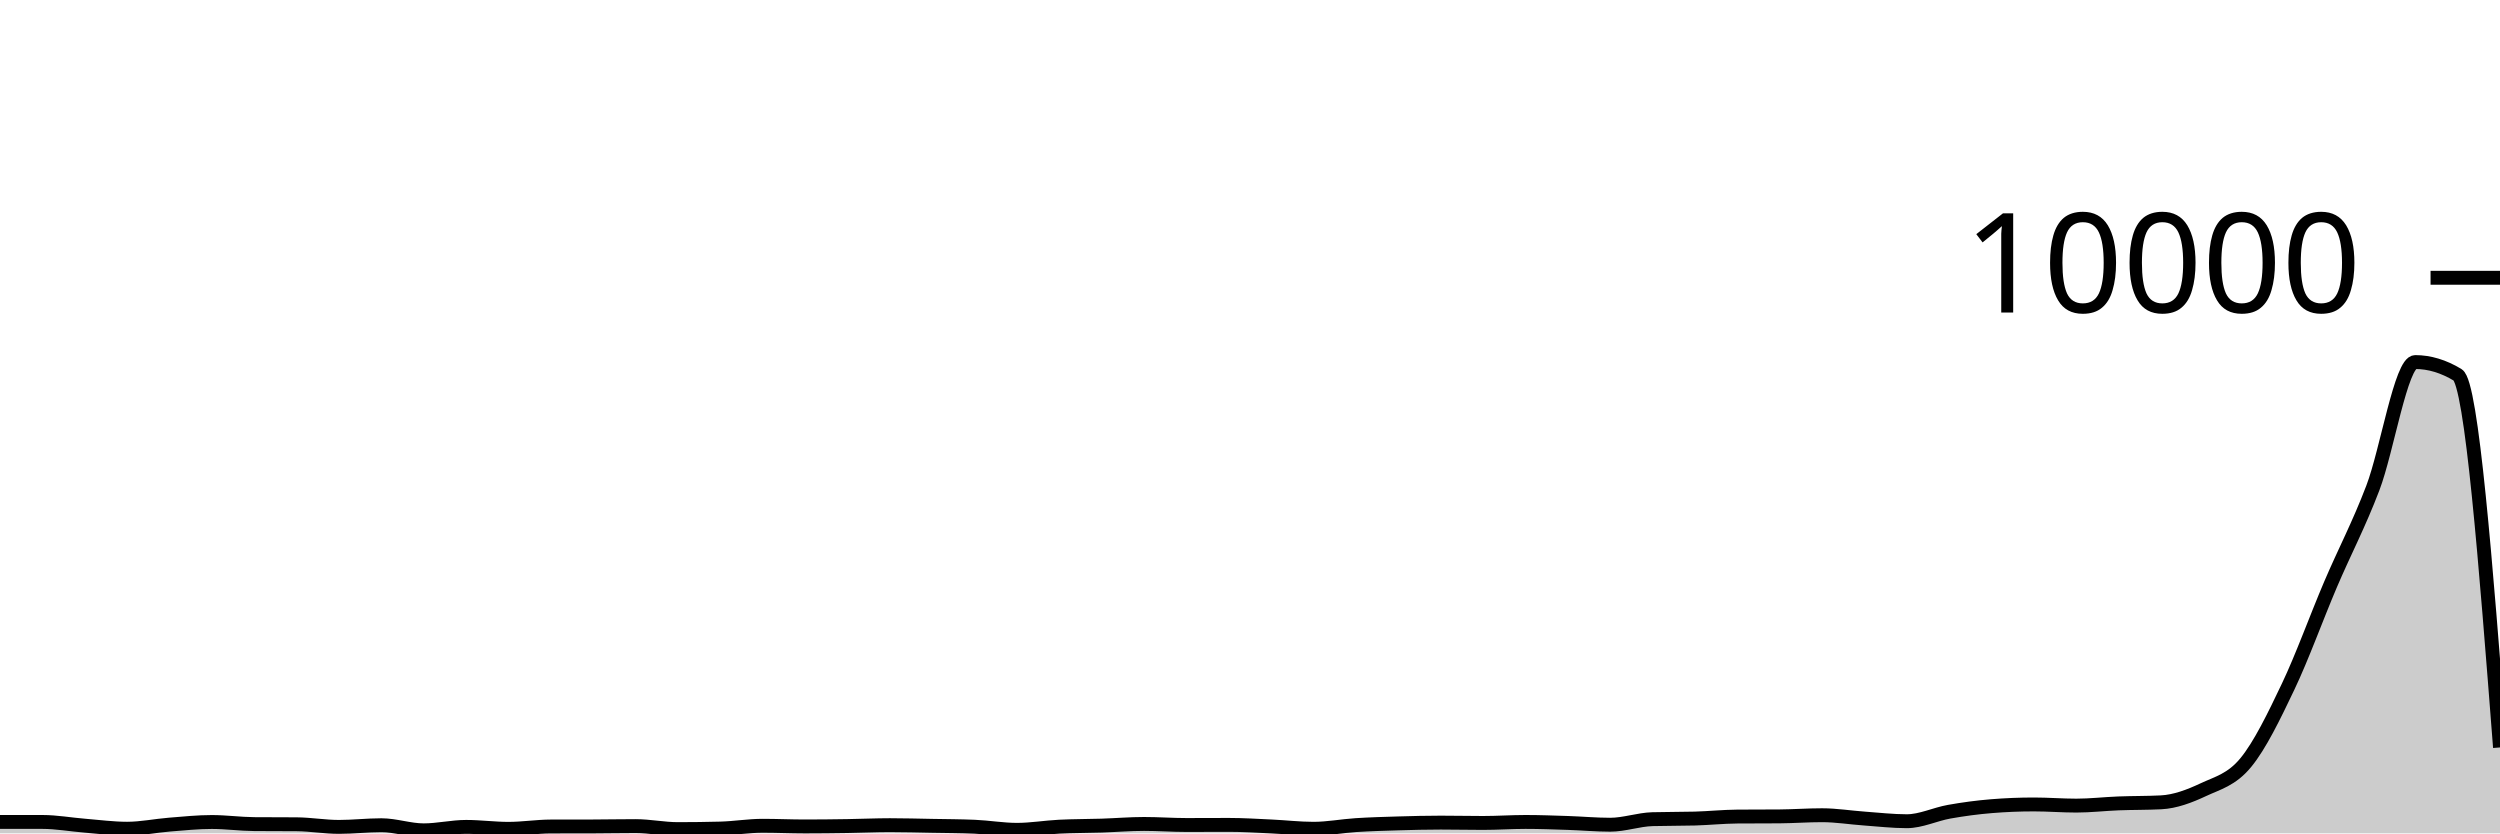
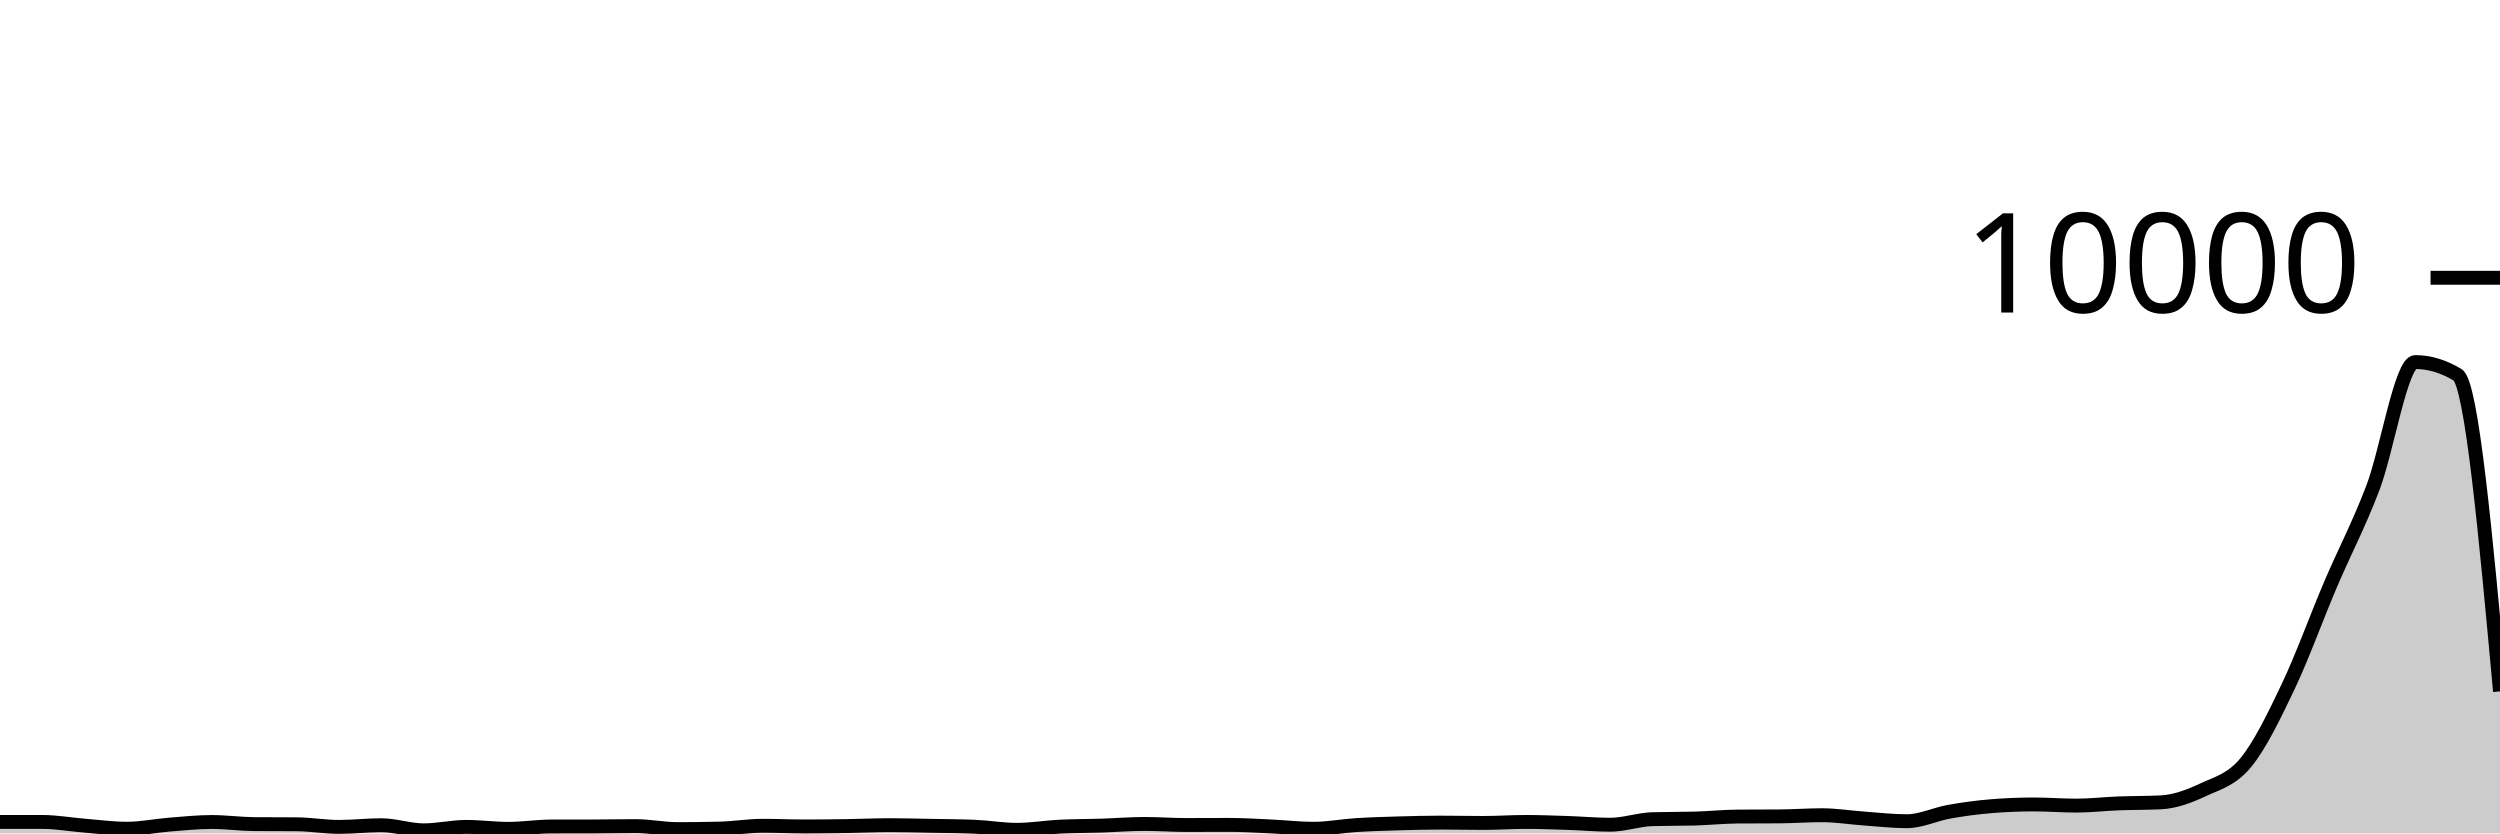
<svg xmlns="http://www.w3.org/2000/svg" viewBox="0 0 180 60">
  <g transform="translate(0,20)">
-     <path class="area" fill="rgba(0, 0, 0, 0.2)" d="M0,39.18C1.017,39.18,2.034,39.18,3.051,39.18C4.068,39.18,5.085,39.367,6.102,39.448C7.119,39.529,8.136,39.668,9.153,39.668C10.169,39.668,11.186,39.453,12.203,39.372C13.22,39.291,14.237,39.184,15.254,39.184C16.271,39.184,17.288,39.328,18.305,39.336C19.322,39.344,20.339,39.34,21.356,39.348C22.373,39.356,23.39,39.536,24.407,39.536C25.424,39.536,26.441,39.416,27.458,39.416C28.475,39.416,29.492,39.784,30.508,39.784C31.525,39.784,32.542,39.536,33.559,39.536C34.576,39.536,35.593,39.676,36.61,39.676C37.627,39.676,38.644,39.511,39.661,39.508C40.678,39.505,41.695,39.507,42.712,39.504C43.729,39.501,44.746,39.48,45.763,39.48C46.78,39.48,47.797,39.696,48.814,39.696C49.831,39.696,50.847,39.683,51.864,39.656C52.881,39.629,53.898,39.456,54.915,39.456C55.932,39.456,56.949,39.504,57.966,39.504C58.983,39.504,60,39.491,61.017,39.476C62.034,39.461,63.051,39.412,64.068,39.412C65.085,39.412,66.102,39.441,67.119,39.46C68.136,39.479,69.153,39.481,70.169,39.524C71.186,39.567,72.203,39.748,73.22,39.748C74.237,39.748,75.254,39.571,76.271,39.52C77.288,39.469,78.305,39.477,79.322,39.444C80.339,39.411,81.356,39.324,82.373,39.324C83.39,39.324,84.407,39.4,85.424,39.4C86.441,39.4,87.458,39.392,88.475,39.392C89.492,39.392,90.508,39.457,91.525,39.504C92.542,39.551,93.559,39.672,94.576,39.672C95.593,39.672,96.61,39.473,97.627,39.408C98.644,39.343,99.661,39.314,100.678,39.284C101.695,39.254,102.712,39.228,103.729,39.228C104.746,39.228,105.763,39.252,106.78,39.252C107.797,39.252,108.814,39.18,109.831,39.18C110.847,39.18,111.864,39.219,112.881,39.252C113.898,39.285,114.915,39.38,115.932,39.38C116.949,39.38,117.966,39.009,118.983,38.98C120,38.951,121.017,38.965,122.034,38.936C123.051,38.907,124.068,38.8,125.085,38.792C126.102,38.784,127.119,38.788,128.136,38.78C129.153,38.772,130.169,38.696,131.186,38.696C132.203,38.696,133.22,38.864,134.237,38.936C135.254,39.008,136.271,39.128,137.288,39.128C138.305,39.128,139.322,38.625,140.339,38.444C141.356,38.263,142.373,38.127,143.39,38.044C144.407,37.961,145.424,37.92,146.441,37.92C147.458,37.92,148.475,38.004,149.492,38.004C150.508,38.004,151.525,37.883,152.542,37.844C153.559,37.805,154.576,37.819,155.593,37.768C156.61,37.717,157.627,37.333,158.644,36.856C159.661,36.379,160.678,36.145,161.695,34.908C162.712,33.671,163.729,31.573,164.746,29.436C165.763,27.299,166.78,24.469,167.797,22.084C168.814,19.699,169.831,17.797,170.847,15.128C171.864,12.459,172.881,6.068,173.898,6.068C174.915,6.068,175.932,6.375,176.949,6.988C177.966,7.601,178.983,20.709,180,33.816L180,40C178.983,40,177.966,40,176.949,40C175.932,40,174.915,40,173.898,40C172.881,40,171.864,40,170.847,40C169.831,40,168.814,40,167.797,40C166.78,40,165.763,40,164.746,40C163.729,40,162.712,40,161.695,40C160.678,40,159.661,40,158.644,40C157.627,40,156.61,40,155.593,40C154.576,40,153.559,40,152.542,40C151.525,40,150.508,40,149.492,40C148.475,40,147.458,40,146.441,40C145.424,40,144.407,40,143.39,40C142.373,40,141.356,40,140.339,40C139.322,40,138.305,40,137.288,40C136.271,40,135.254,40,134.237,40C133.22,40,132.203,40,131.186,40C130.169,40,129.153,40,128.136,40C127.119,40,126.102,40,125.085,40C124.068,40,123.051,40,122.034,40C121.017,40,120,40,118.983,40C117.966,40,116.949,40,115.932,40C114.915,40,113.898,40,112.881,40C111.864,40,110.847,40,109.831,40C108.814,40,107.797,40,106.78,40C105.763,40,104.746,40,103.729,40C102.712,40,101.695,40,100.678,40C99.661,40,98.644,40,97.627,40C96.61,40,95.593,40,94.576,40C93.559,40,92.542,40,91.525,40C90.508,40,89.492,40,88.475,40C87.458,40,86.441,40,85.424,40C84.407,40,83.39,40,82.373,40C81.356,40,80.339,40,79.322,40C78.305,40,77.288,40,76.271,40C75.254,40,74.237,40,73.22,40C72.203,40,71.186,40,70.169,40C69.153,40,68.136,40,67.119,40C66.102,40,65.085,40,64.068,40C63.051,40,62.034,40,61.017,40C60,40,58.983,40,57.966,40C56.949,40,55.932,40,54.915,40C53.898,40,52.881,40,51.864,40C50.847,40,49.831,40,48.814,40C47.797,40,46.78,40,45.763,40C44.746,40,43.729,40,42.712,40C41.695,40,40.678,40,39.661,40C38.644,40,37.627,40,36.61,40C35.593,40,34.576,40,33.559,40C32.542,40,31.525,40,30.508,40C29.492,40,28.475,40,27.458,40C26.441,40,25.424,40,24.407,40C23.39,40,22.373,40,21.356,40C20.339,40,19.322,40,18.305,40C17.288,40,16.271,40,15.254,40C14.237,40,13.22,40,12.203,40C11.186,40,10.169,40,9.153,40C8.136,40,7.119,40,6.102,40C5.085,40,4.068,40,3.051,40C2.034,40,1.017,40,0,40Z" />
-     <path class="line" stroke="black" fill="none" d="M0,39.18C1.017,39.18,2.034,39.18,3.051,39.18C4.068,39.18,5.085,39.367,6.102,39.448C7.119,39.529,8.136,39.668,9.153,39.668C10.169,39.668,11.186,39.453,12.203,39.372C13.22,39.291,14.237,39.184,15.254,39.184C16.271,39.184,17.288,39.328,18.305,39.336C19.322,39.344,20.339,39.34,21.356,39.348C22.373,39.356,23.39,39.536,24.407,39.536C25.424,39.536,26.441,39.416,27.458,39.416C28.475,39.416,29.492,39.784,30.508,39.784C31.525,39.784,32.542,39.536,33.559,39.536C34.576,39.536,35.593,39.676,36.61,39.676C37.627,39.676,38.644,39.511,39.661,39.508C40.678,39.505,41.695,39.507,42.712,39.504C43.729,39.501,44.746,39.48,45.763,39.48C46.78,39.48,47.797,39.696,48.814,39.696C49.831,39.696,50.847,39.683,51.864,39.656C52.881,39.629,53.898,39.456,54.915,39.456C55.932,39.456,56.949,39.504,57.966,39.504C58.983,39.504,60,39.491,61.017,39.476C62.034,39.461,63.051,39.412,64.068,39.412C65.085,39.412,66.102,39.441,67.119,39.46C68.136,39.479,69.153,39.481,70.169,39.524C71.186,39.567,72.203,39.748,73.22,39.748C74.237,39.748,75.254,39.571,76.271,39.52C77.288,39.469,78.305,39.477,79.322,39.444C80.339,39.411,81.356,39.324,82.373,39.324C83.39,39.324,84.407,39.4,85.424,39.4C86.441,39.4,87.458,39.392,88.475,39.392C89.492,39.392,90.508,39.457,91.525,39.504C92.542,39.551,93.559,39.672,94.576,39.672C95.593,39.672,96.61,39.473,97.627,39.408C98.644,39.343,99.661,39.314,100.678,39.284C101.695,39.254,102.712,39.228,103.729,39.228C104.746,39.228,105.763,39.252,106.78,39.252C107.797,39.252,108.814,39.18,109.831,39.18C110.847,39.18,111.864,39.219,112.881,39.252C113.898,39.285,114.915,39.38,115.932,39.38C116.949,39.38,117.966,39.009,118.983,38.98C120,38.951,121.017,38.965,122.034,38.936C123.051,38.907,124.068,38.8,125.085,38.792C126.102,38.784,127.119,38.788,128.136,38.78C129.153,38.772,130.169,38.696,131.186,38.696C132.203,38.696,133.22,38.864,134.237,38.936C135.254,39.008,136.271,39.128,137.288,39.128C138.305,39.128,139.322,38.625,140.339,38.444C141.356,38.263,142.373,38.127,143.39,38.044C144.407,37.961,145.424,37.92,146.441,37.92C147.458,37.92,148.475,38.004,149.492,38.004C150.508,38.004,151.525,37.883,152.542,37.844C153.559,37.805,154.576,37.819,155.593,37.768C156.61,37.717,157.627,37.333,158.644,36.856C159.661,36.379,160.678,36.145,161.695,34.908C162.712,33.671,163.729,31.573,164.746,29.436C165.763,27.299,166.78,24.469,167.797,22.084C168.814,19.699,169.831,17.797,170.847,15.128C171.864,12.459,172.881,6.068,173.898,6.068C174.915,6.068,175.932,6.375,176.949,6.988C177.966,7.601,178.983,20.709,180,33.816" />
+     <path class="area" fill="rgba(0, 0, 0, 0.2)" d="M0,39.18C1.017,39.18,2.034,39.18,3.051,39.18C4.068,39.18,5.085,39.367,6.102,39.448C7.119,39.529,8.136,39.668,9.153,39.668C10.169,39.668,11.186,39.453,12.203,39.372C13.22,39.291,14.237,39.184,15.254,39.184C16.271,39.184,17.288,39.328,18.305,39.336C19.322,39.344,20.339,39.34,21.356,39.348C22.373,39.356,23.39,39.536,24.407,39.536C25.424,39.536,26.441,39.416,27.458,39.416C28.475,39.416,29.492,39.784,30.508,39.784C31.525,39.784,32.542,39.536,33.559,39.536C34.576,39.536,35.593,39.676,36.61,39.676C37.627,39.676,38.644,39.511,39.661,39.508C40.678,39.505,41.695,39.507,42.712,39.504C43.729,39.501,44.746,39.48,45.763,39.48C46.78,39.48,47.797,39.696,48.814,39.696C49.831,39.696,50.847,39.683,51.864,39.656C52.881,39.629,53.898,39.456,54.915,39.456C55.932,39.456,56.949,39.504,57.966,39.504C58.983,39.504,60,39.491,61.017,39.476C62.034,39.461,63.051,39.412,64.068,39.412C65.085,39.412,66.102,39.441,67.119,39.46C68.136,39.479,69.153,39.481,70.169,39.524C71.186,39.567,72.203,39.748,73.22,39.748C74.237,39.748,75.254,39.571,76.271,39.52C77.288,39.469,78.305,39.477,79.322,39.444C80.339,39.411,81.356,39.324,82.373,39.324C83.39,39.324,84.407,39.4,85.424,39.4C86.441,39.4,87.458,39.392,88.475,39.392C89.492,39.392,90.508,39.457,91.525,39.504C92.542,39.551,93.559,39.672,94.576,39.672C95.593,39.672,96.61,39.473,97.627,39.408C98.644,39.343,99.661,39.314,100.678,39.284C101.695,39.254,102.712,39.228,103.729,39.228C104.746,39.228,105.763,39.252,106.78,39.252C107.797,39.252,108.814,39.18,109.831,39.18C110.847,39.18,111.864,39.219,112.881,39.252C113.898,39.285,114.915,39.38,115.932,39.38C116.949,39.38,117.966,39.009,118.983,38.98C120,38.951,121.017,38.965,122.034,38.936C123.051,38.907,124.068,38.8,125.085,38.792C126.102,38.784,127.119,38.788,128.136,38.78C129.153,38.772,130.169,38.696,131.186,38.696C132.203,38.696,133.22,38.864,134.237,38.936C135.254,39.008,136.271,39.128,137.288,39.128C138.305,39.128,139.322,38.625,140.339,38.444C141.356,38.263,142.373,38.127,143.39,38.044C144.407,37.961,145.424,37.92,146.441,37.92C147.458,37.92,148.475,38.004,149.492,38.004C150.508,38.004,151.525,37.883,152.542,37.844C153.559,37.805,154.576,37.819,155.593,37.768C156.61,37.717,157.627,37.333,158.644,36.856C159.661,36.379,160.678,36.145,161.695,34.908C162.712,33.671,163.729,31.573,164.746,29.436C165.763,27.299,166.78,24.469,167.797,22.084C168.814,19.699,169.831,17.797,170.847,15.128C171.864,12.459,172.881,6.068,173.898,6.068C174.915,6.068,175.932,6.375,176.949,6.988C177.966,7.601,178.983,18.691,180,29.78L180,40C178.983,40,177.966,40,176.949,40C175.932,40,174.915,40,173.898,40C172.881,40,171.864,40,170.847,40C169.831,40,168.814,40,167.797,40C166.78,40,165.763,40,164.746,40C163.729,40,162.712,40,161.695,40C160.678,40,159.661,40,158.644,40C157.627,40,156.61,40,155.593,40C154.576,40,153.559,40,152.542,40C151.525,40,150.508,40,149.492,40C148.475,40,147.458,40,146.441,40C145.424,40,144.407,40,143.39,40C142.373,40,141.356,40,140.339,40C139.322,40,138.305,40,137.288,40C136.271,40,135.254,40,134.237,40C133.22,40,132.203,40,131.186,40C130.169,40,129.153,40,128.136,40C127.119,40,126.102,40,125.085,40C124.068,40,123.051,40,122.034,40C121.017,40,120,40,118.983,40C117.966,40,116.949,40,115.932,40C114.915,40,113.898,40,112.881,40C111.864,40,110.847,40,109.831,40C108.814,40,107.797,40,106.78,40C105.763,40,104.746,40,103.729,40C102.712,40,101.695,40,100.678,40C99.661,40,98.644,40,97.627,40C96.61,40,95.593,40,94.576,40C93.559,40,92.542,40,91.525,40C90.508,40,89.492,40,88.475,40C87.458,40,86.441,40,85.424,40C84.407,40,83.39,40,82.373,40C81.356,40,80.339,40,79.322,40C78.305,40,77.288,40,76.271,40C75.254,40,74.237,40,73.22,40C72.203,40,71.186,40,70.169,40C69.153,40,68.136,40,67.119,40C66.102,40,65.085,40,64.068,40C63.051,40,62.034,40,61.017,40C60,40,58.983,40,57.966,40C56.949,40,55.932,40,54.915,40C53.898,40,52.881,40,51.864,40C50.847,40,49.831,40,48.814,40C47.797,40,46.78,40,45.763,40C44.746,40,43.729,40,42.712,40C41.695,40,40.678,40,39.661,40C38.644,40,37.627,40,36.61,40C35.593,40,34.576,40,33.559,40C32.542,40,31.525,40,30.508,40C29.492,40,28.475,40,27.458,40C26.441,40,25.424,40,24.407,40C23.39,40,22.373,40,21.356,40C20.339,40,19.322,40,18.305,40C17.288,40,16.271,40,15.254,40C14.237,40,13.22,40,12.203,40C11.186,40,10.169,40,9.153,40C8.136,40,7.119,40,6.102,40C5.085,40,4.068,40,3.051,40C2.034,40,1.017,40,0,40Z" />
+     <path class="line" stroke="black" fill="none" d="M0,39.18C1.017,39.18,2.034,39.18,3.051,39.18C4.068,39.18,5.085,39.367,6.102,39.448C7.119,39.529,8.136,39.668,9.153,39.668C10.169,39.668,11.186,39.453,12.203,39.372C13.22,39.291,14.237,39.184,15.254,39.184C16.271,39.184,17.288,39.328,18.305,39.336C19.322,39.344,20.339,39.34,21.356,39.348C22.373,39.356,23.39,39.536,24.407,39.536C25.424,39.536,26.441,39.416,27.458,39.416C28.475,39.416,29.492,39.784,30.508,39.784C31.525,39.784,32.542,39.536,33.559,39.536C34.576,39.536,35.593,39.676,36.61,39.676C37.627,39.676,38.644,39.511,39.661,39.508C40.678,39.505,41.695,39.507,42.712,39.504C43.729,39.501,44.746,39.48,45.763,39.48C46.78,39.48,47.797,39.696,48.814,39.696C49.831,39.696,50.847,39.683,51.864,39.656C52.881,39.629,53.898,39.456,54.915,39.456C55.932,39.456,56.949,39.504,57.966,39.504C58.983,39.504,60,39.491,61.017,39.476C62.034,39.461,63.051,39.412,64.068,39.412C65.085,39.412,66.102,39.441,67.119,39.46C68.136,39.479,69.153,39.481,70.169,39.524C71.186,39.567,72.203,39.748,73.22,39.748C74.237,39.748,75.254,39.571,76.271,39.52C77.288,39.469,78.305,39.477,79.322,39.444C80.339,39.411,81.356,39.324,82.373,39.324C83.39,39.324,84.407,39.4,85.424,39.4C86.441,39.4,87.458,39.392,88.475,39.392C89.492,39.392,90.508,39.457,91.525,39.504C92.542,39.551,93.559,39.672,94.576,39.672C95.593,39.672,96.61,39.473,97.627,39.408C98.644,39.343,99.661,39.314,100.678,39.284C101.695,39.254,102.712,39.228,103.729,39.228C104.746,39.228,105.763,39.252,106.78,39.252C107.797,39.252,108.814,39.18,109.831,39.18C110.847,39.18,111.864,39.219,112.881,39.252C113.898,39.285,114.915,39.38,115.932,39.38C116.949,39.38,117.966,39.009,118.983,38.98C120,38.951,121.017,38.965,122.034,38.936C123.051,38.907,124.068,38.8,125.085,38.792C126.102,38.784,127.119,38.788,128.136,38.78C129.153,38.772,130.169,38.696,131.186,38.696C132.203,38.696,133.22,38.864,134.237,38.936C135.254,39.008,136.271,39.128,137.288,39.128C138.305,39.128,139.322,38.625,140.339,38.444C141.356,38.263,142.373,38.127,143.39,38.044C144.407,37.961,145.424,37.92,146.441,37.92C147.458,37.92,148.475,38.004,149.492,38.004C150.508,38.004,151.525,37.883,152.542,37.844C153.559,37.805,154.576,37.819,155.593,37.768C156.61,37.717,157.627,37.333,158.644,36.856C159.661,36.379,160.678,36.145,161.695,34.908C162.712,33.671,163.729,31.573,164.746,29.436C165.763,27.299,166.78,24.469,167.797,22.084C168.814,19.699,169.831,17.797,170.847,15.128C171.864,12.459,172.881,6.068,173.898,6.068C174.915,6.068,175.932,6.375,176.949,6.988C177.966,7.601,178.983,18.691,180,29.78" />
    <path class="axis-ceiling" stroke-width="1" stroke="black" fill="none" d="M175,0L180,0" />
    <text class="axis-ceiling-label" font-family="sans-serif" text-anchor="end" font-size="10px" x="170" y="2.5">10000</text>
  </g>
</svg>
